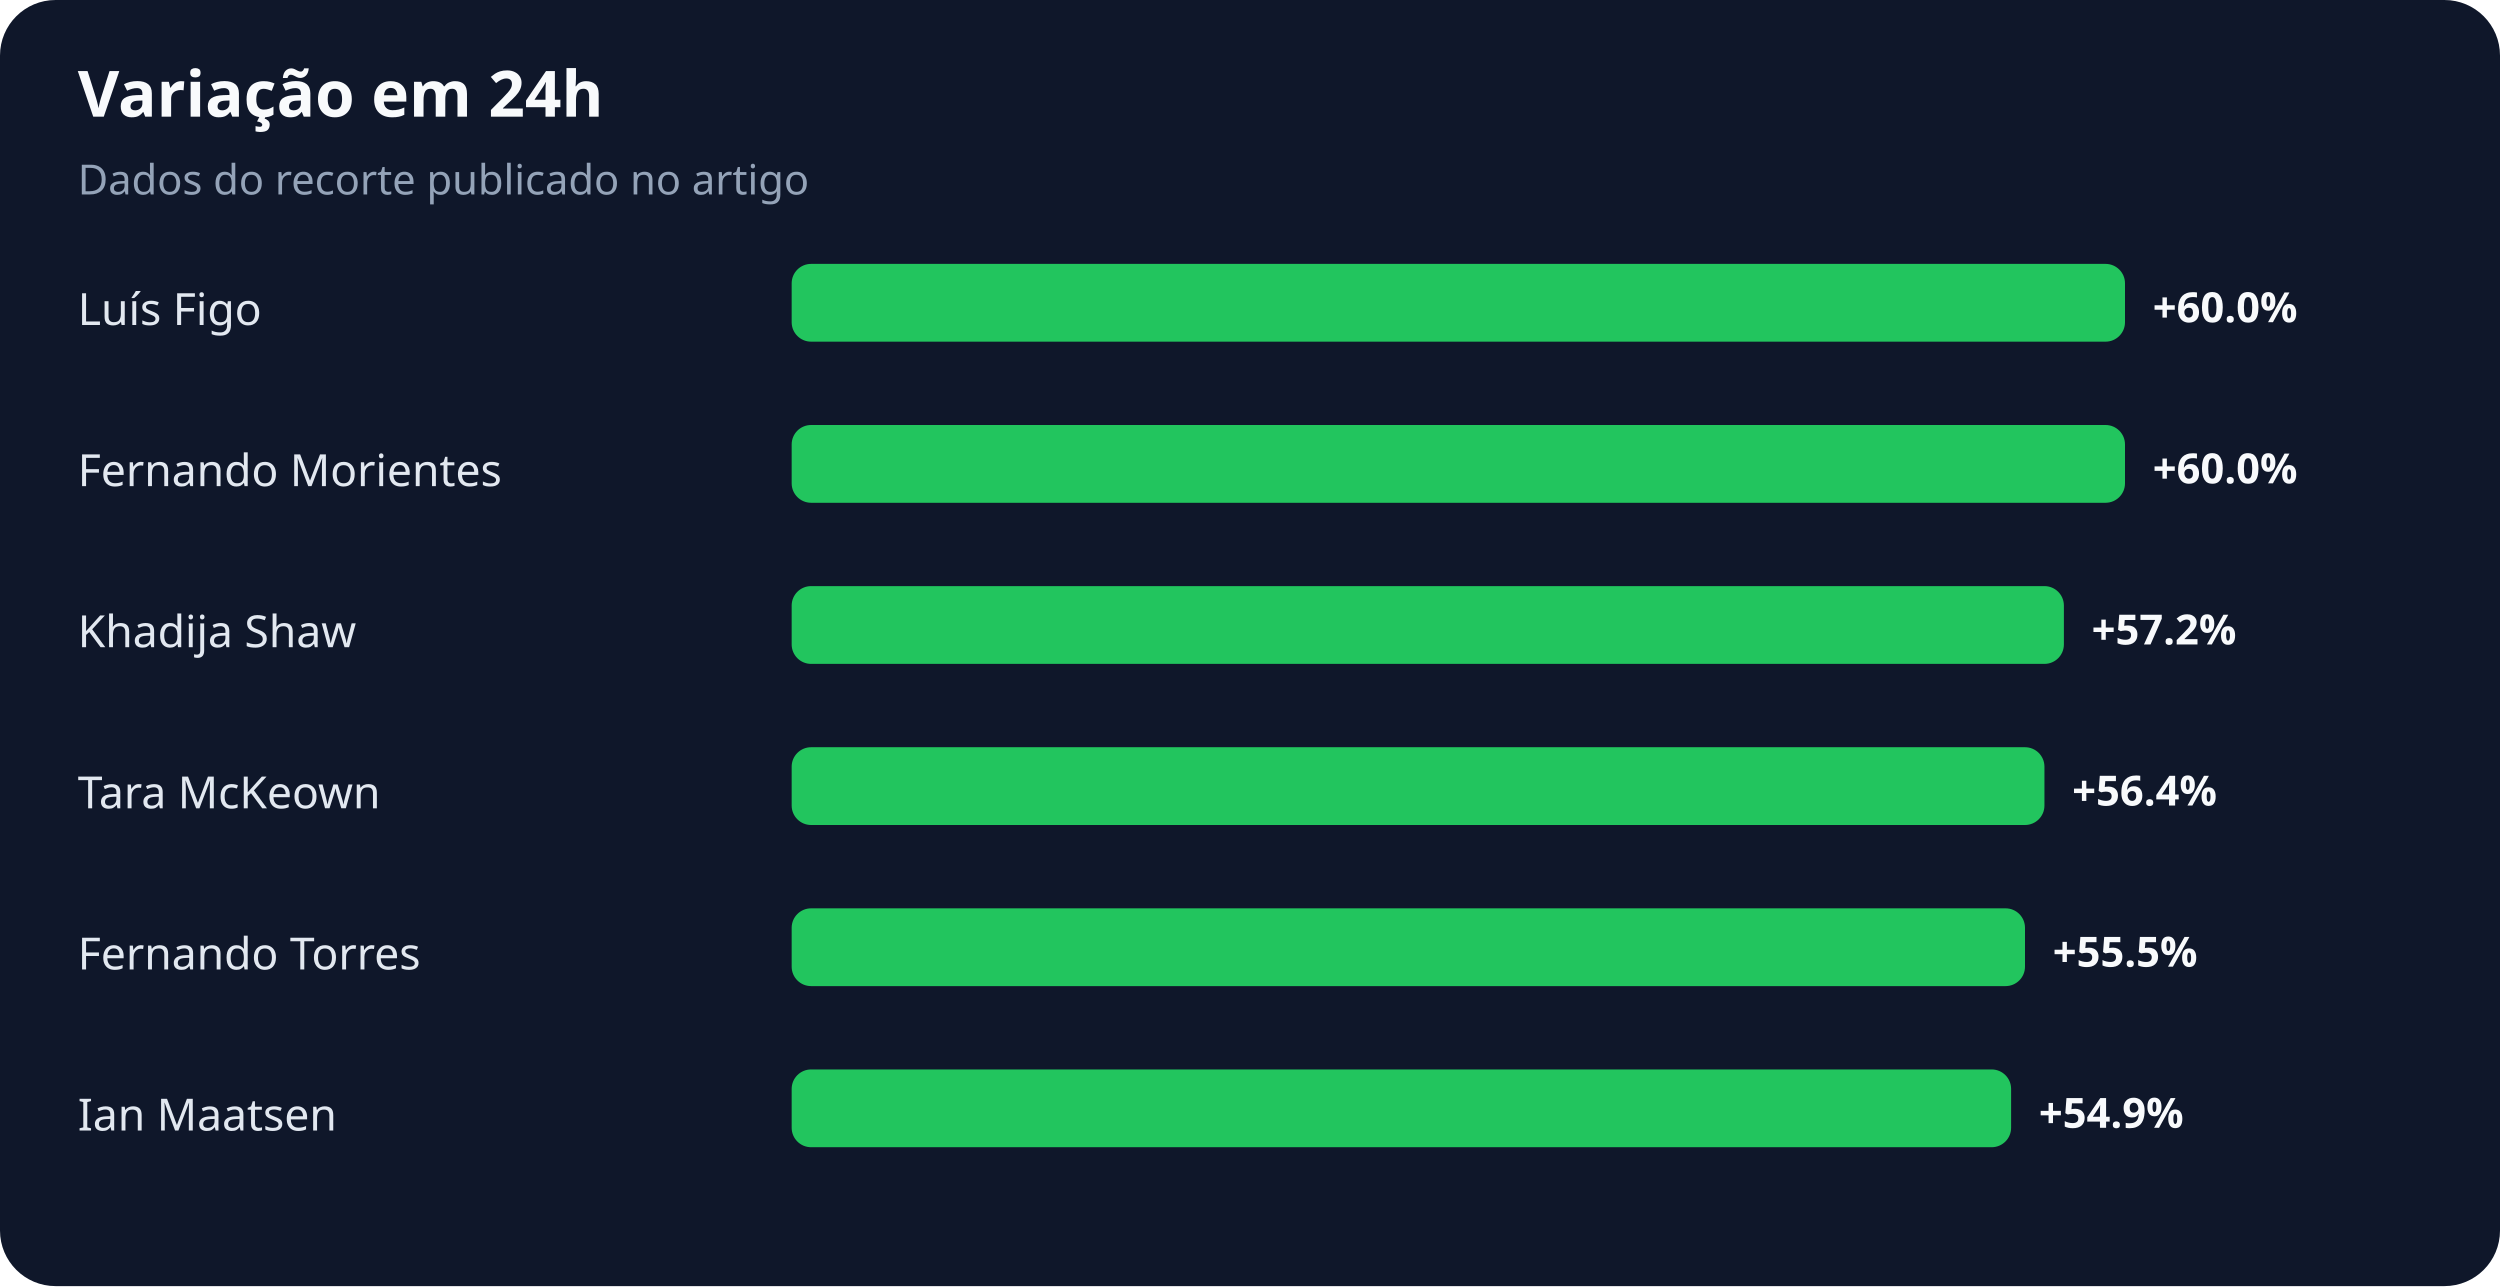
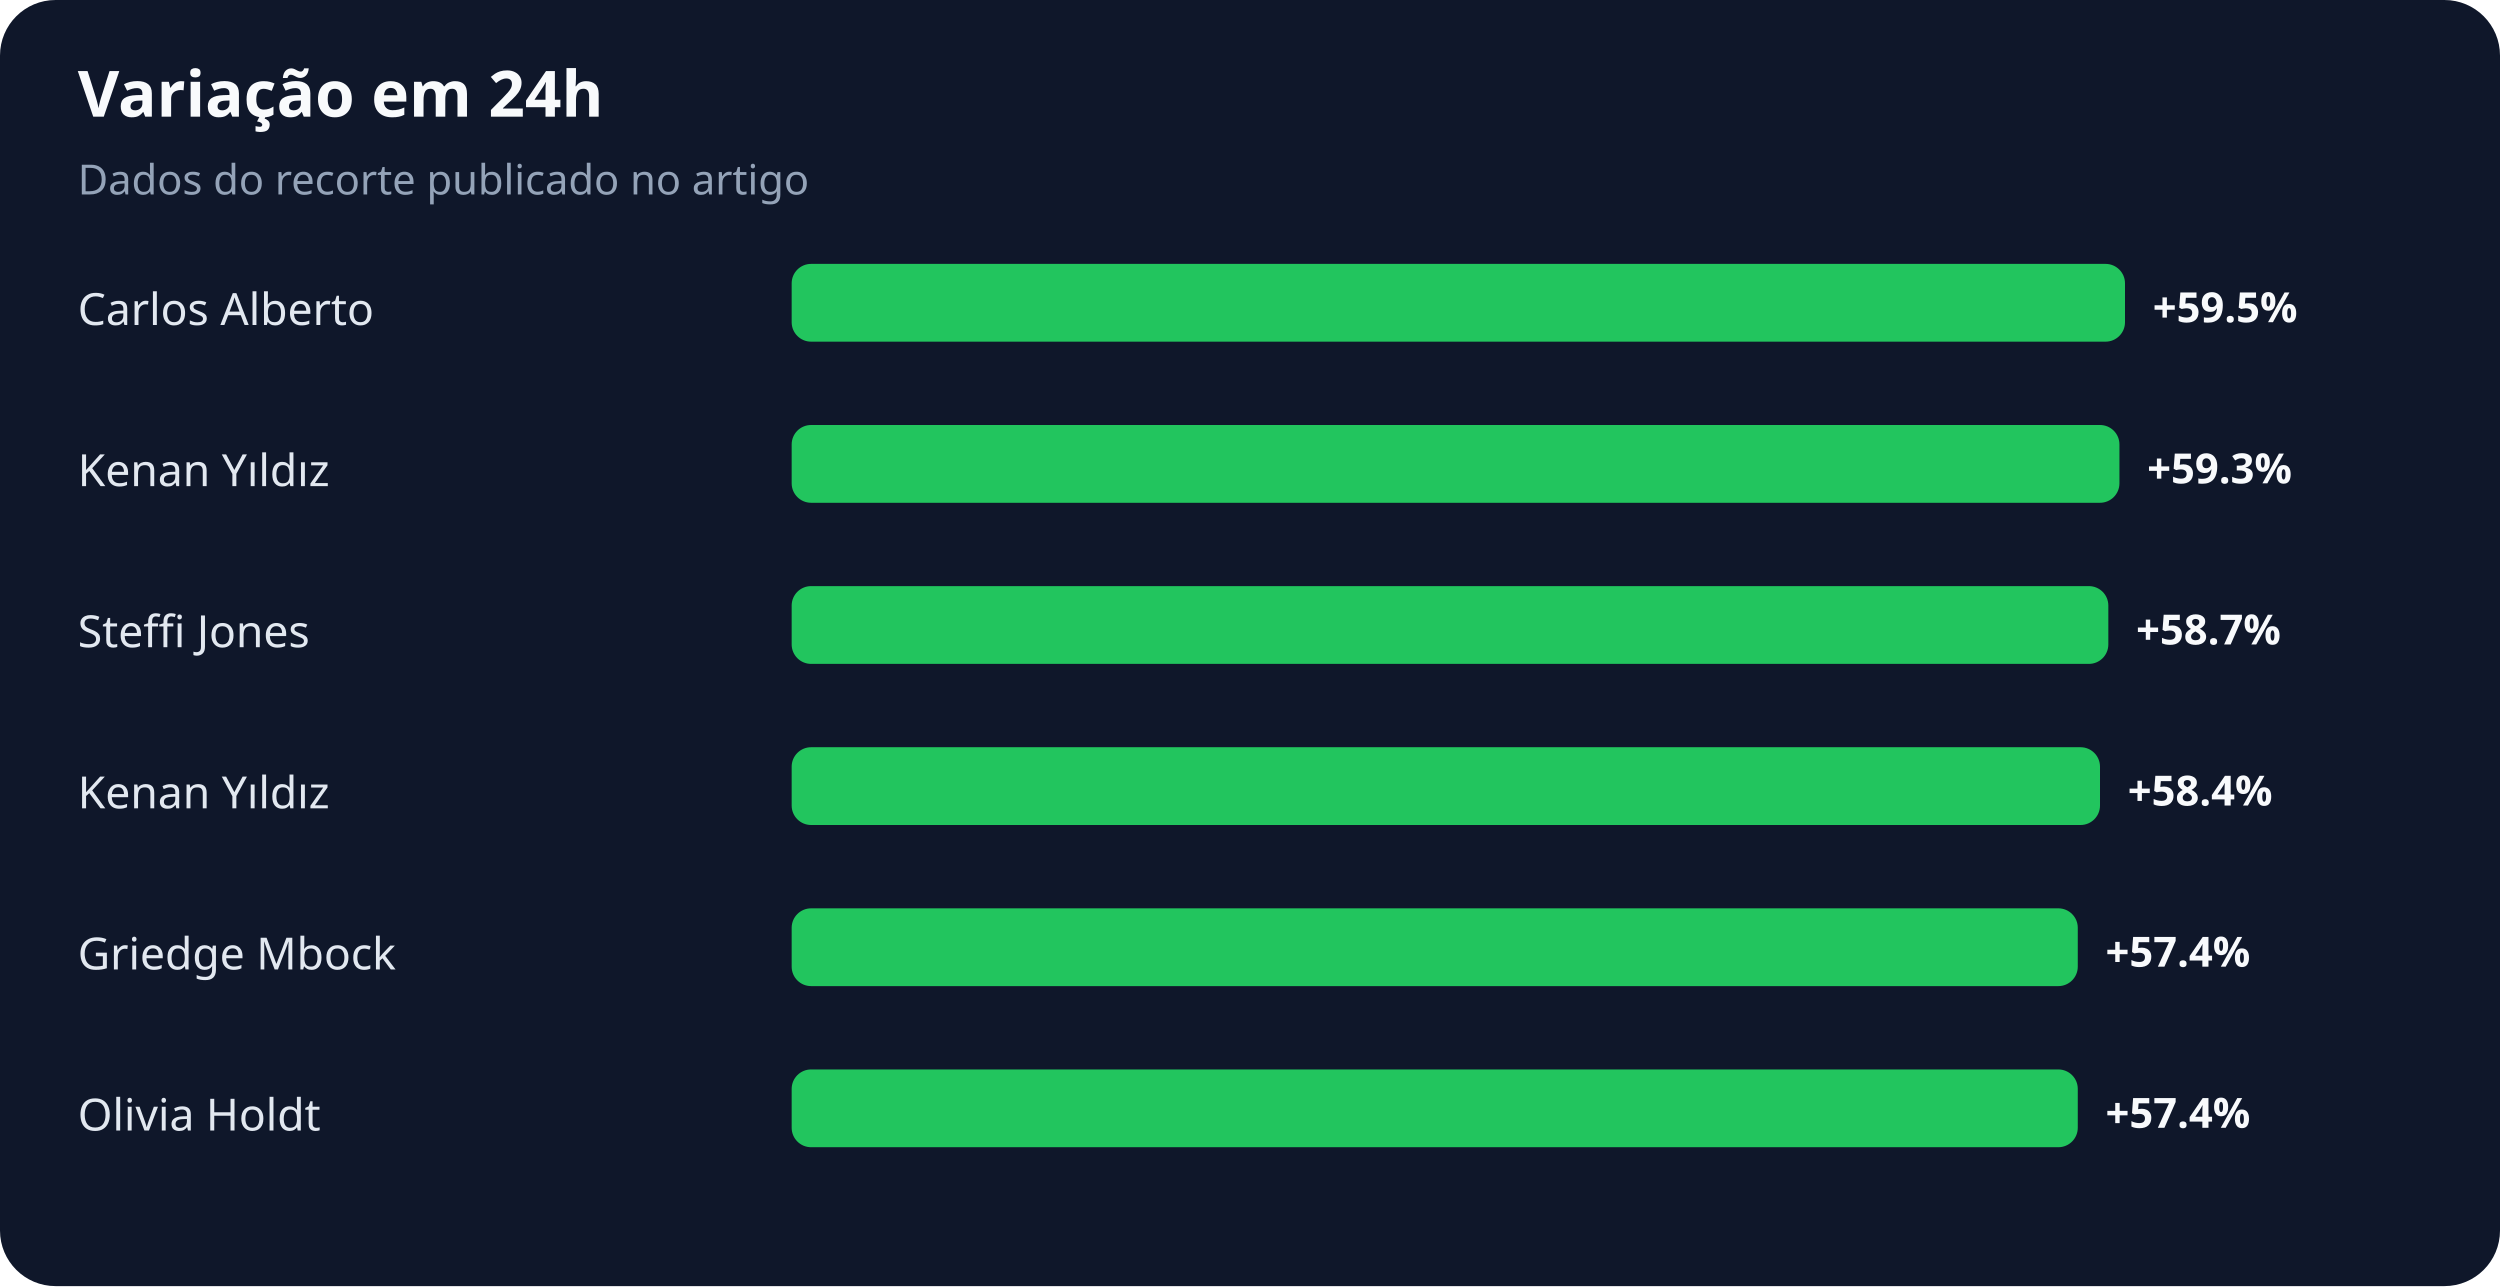
<svg xmlns="http://www.w3.org/2000/svg" width="900" height="463" viewBox="0 0 900 463" role="img" aria-labelledby="title desc">
  <rect width="100%" height="100%" rx="20" fill="#0f172a" />
  <text x="28" y="42" fill="#f8fafc" font-family="system-ui,sans-serif" font-size="23" font-weight="700">Variação em 24h</text>
  <text x="28" y="70" fill="#94a3b8" font-family="system-ui,sans-serif" font-size="15">Dados do recorte publicado no artigo</text>
-   <text x="28" y="117" fill="#e2e8f0" font-family="system-ui,sans-serif" font-size="16">Luís Figo</text>
+   <text x="28" y="117" fill="#e2e8f0" font-family="system-ui,sans-serif" font-size="16">Carlos Alberto</text>
  <rect x="285" y="95" width="480" height="28" rx="7" fill="#22c55e" />
-   <text x="775" y="116" fill="#f8fafc" font-family="system-ui,sans-serif" font-size="15" font-weight="700">+60.0%</text>
-   <text x="28" y="175" fill="#e2e8f0" font-family="system-ui,sans-serif" font-size="16">Fernando Morientes</text>
-   <rect x="285" y="153" width="480" height="28" rx="7" fill="#22c55e" />
-   <text x="775" y="174" fill="#f8fafc" font-family="system-ui,sans-serif" font-size="15" font-weight="700">+60.0%</text>
-   <text x="28" y="233" fill="#e2e8f0" font-family="system-ui,sans-serif" font-size="16">Khadija Shaw</text>
-   <rect x="285" y="211" width="458" height="28" rx="7" fill="#22c55e" />
-   <text x="753" y="232" fill="#f8fafc" font-family="system-ui,sans-serif" font-size="15" font-weight="700">+57.2%</text>
-   <text x="28" y="291" fill="#e2e8f0" font-family="system-ui,sans-serif" font-size="16">Tara McKeown</text>
-   <rect x="285" y="269" width="451" height="28" rx="7" fill="#22c55e" />
-   <text x="746" y="290" fill="#f8fafc" font-family="system-ui,sans-serif" font-size="15" font-weight="700">+56.4%</text>
-   <text x="28" y="349" fill="#e2e8f0" font-family="system-ui,sans-serif" font-size="16">Fernando Torres</text>
-   <rect x="285" y="327" width="444" height="28" rx="7" fill="#22c55e" />
-   <text x="739" y="348" fill="#f8fafc" font-family="system-ui,sans-serif" font-size="15" font-weight="700">+55.5%</text>
-   <text x="28" y="407" fill="#e2e8f0" font-family="system-ui,sans-serif" font-size="16">Ian Maatsen</text>
-   <rect x="285" y="385" width="439" height="28" rx="7" fill="#22c55e" />
-   <text x="734" y="406" fill="#f8fafc" font-family="system-ui,sans-serif" font-size="15" font-weight="700">+54.9%</text>
+   <text x="775" y="116" fill="#f8fafc" font-family="system-ui,sans-serif" font-size="15" font-weight="700">+59.5%</text>
+   <text x="28" y="175" fill="#e2e8f0" font-family="system-ui,sans-serif" font-size="16">Kenan Yıldız</text>
+   <rect x="285" y="153" width="478" height="28" rx="7" fill="#22c55e" />
+   <text x="773" y="174" fill="#f8fafc" font-family="system-ui,sans-serif" font-size="15" font-weight="700">+59.3%</text>
+   <text x="28" y="233" fill="#e2e8f0" font-family="system-ui,sans-serif" font-size="16">Steffi Jones</text>
+   <rect x="285" y="211" width="474" height="28" rx="7" fill="#22c55e" />
+   <text x="769" y="232" fill="#f8fafc" font-family="system-ui,sans-serif" font-size="15" font-weight="700">+58.7%</text>
+   <text x="28" y="291" fill="#e2e8f0" font-family="system-ui,sans-serif" font-size="16">Kenan Yıldız</text>
+   <rect x="285" y="269" width="471" height="28" rx="7" fill="#22c55e" />
+   <text x="766" y="290" fill="#f8fafc" font-family="system-ui,sans-serif" font-size="15" font-weight="700">+58.4%</text>
+   <text x="28" y="349" fill="#e2e8f0" font-family="system-ui,sans-serif" font-size="16">Griedge Mbock</text>
+   <rect x="285" y="327" width="463" height="28" rx="7" fill="#22c55e" />
+   <text x="758" y="348" fill="#f8fafc" font-family="system-ui,sans-serif" font-size="15" font-weight="700">+57.4%</text>
+   <text x="28" y="407" fill="#e2e8f0" font-family="system-ui,sans-serif" font-size="16">Olivia Holdt</text>
+   <rect x="285" y="385" width="463" height="28" rx="7" fill="#22c55e" />
+   <text x="758" y="406" fill="#f8fafc" font-family="system-ui,sans-serif" font-size="15" font-weight="700">+57.4%</text>
</svg>
